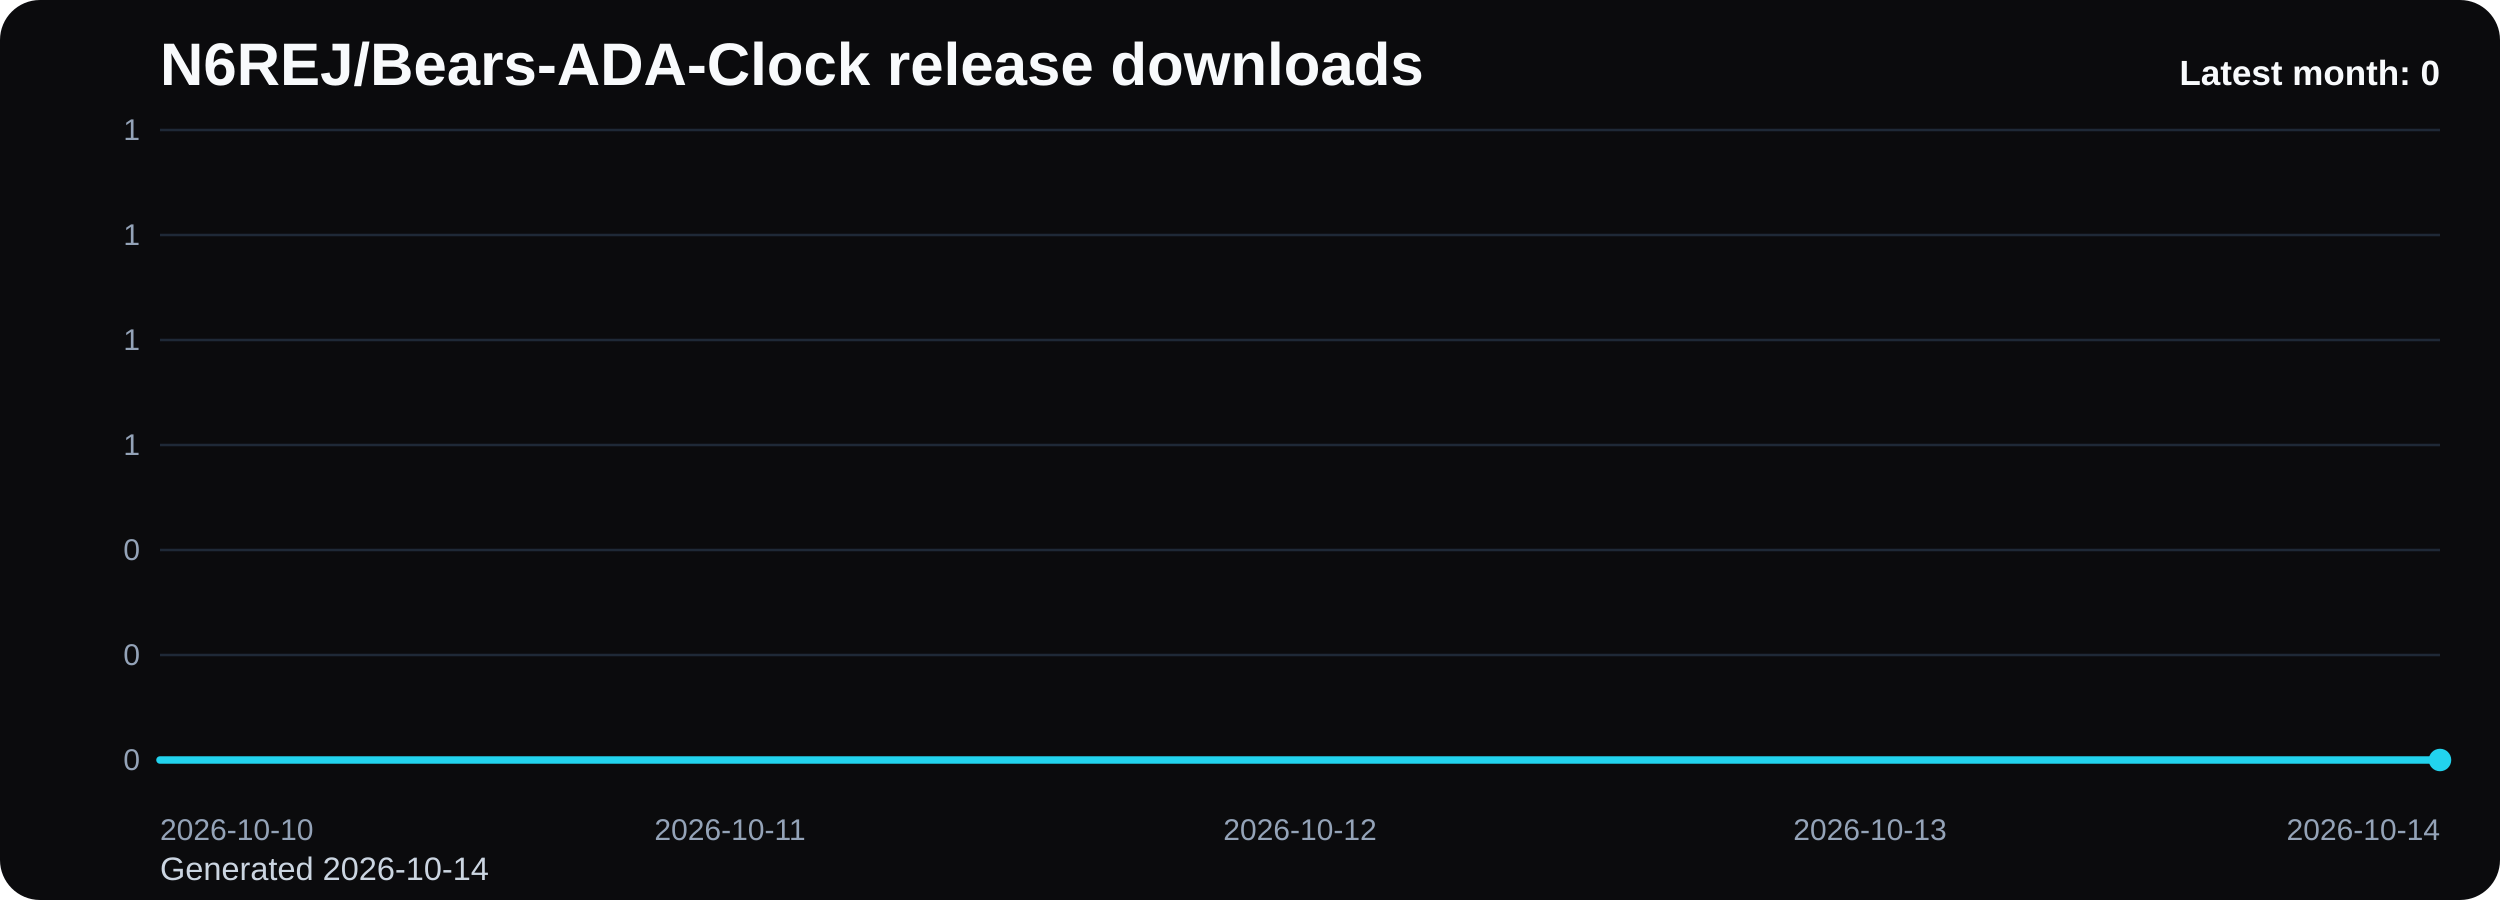
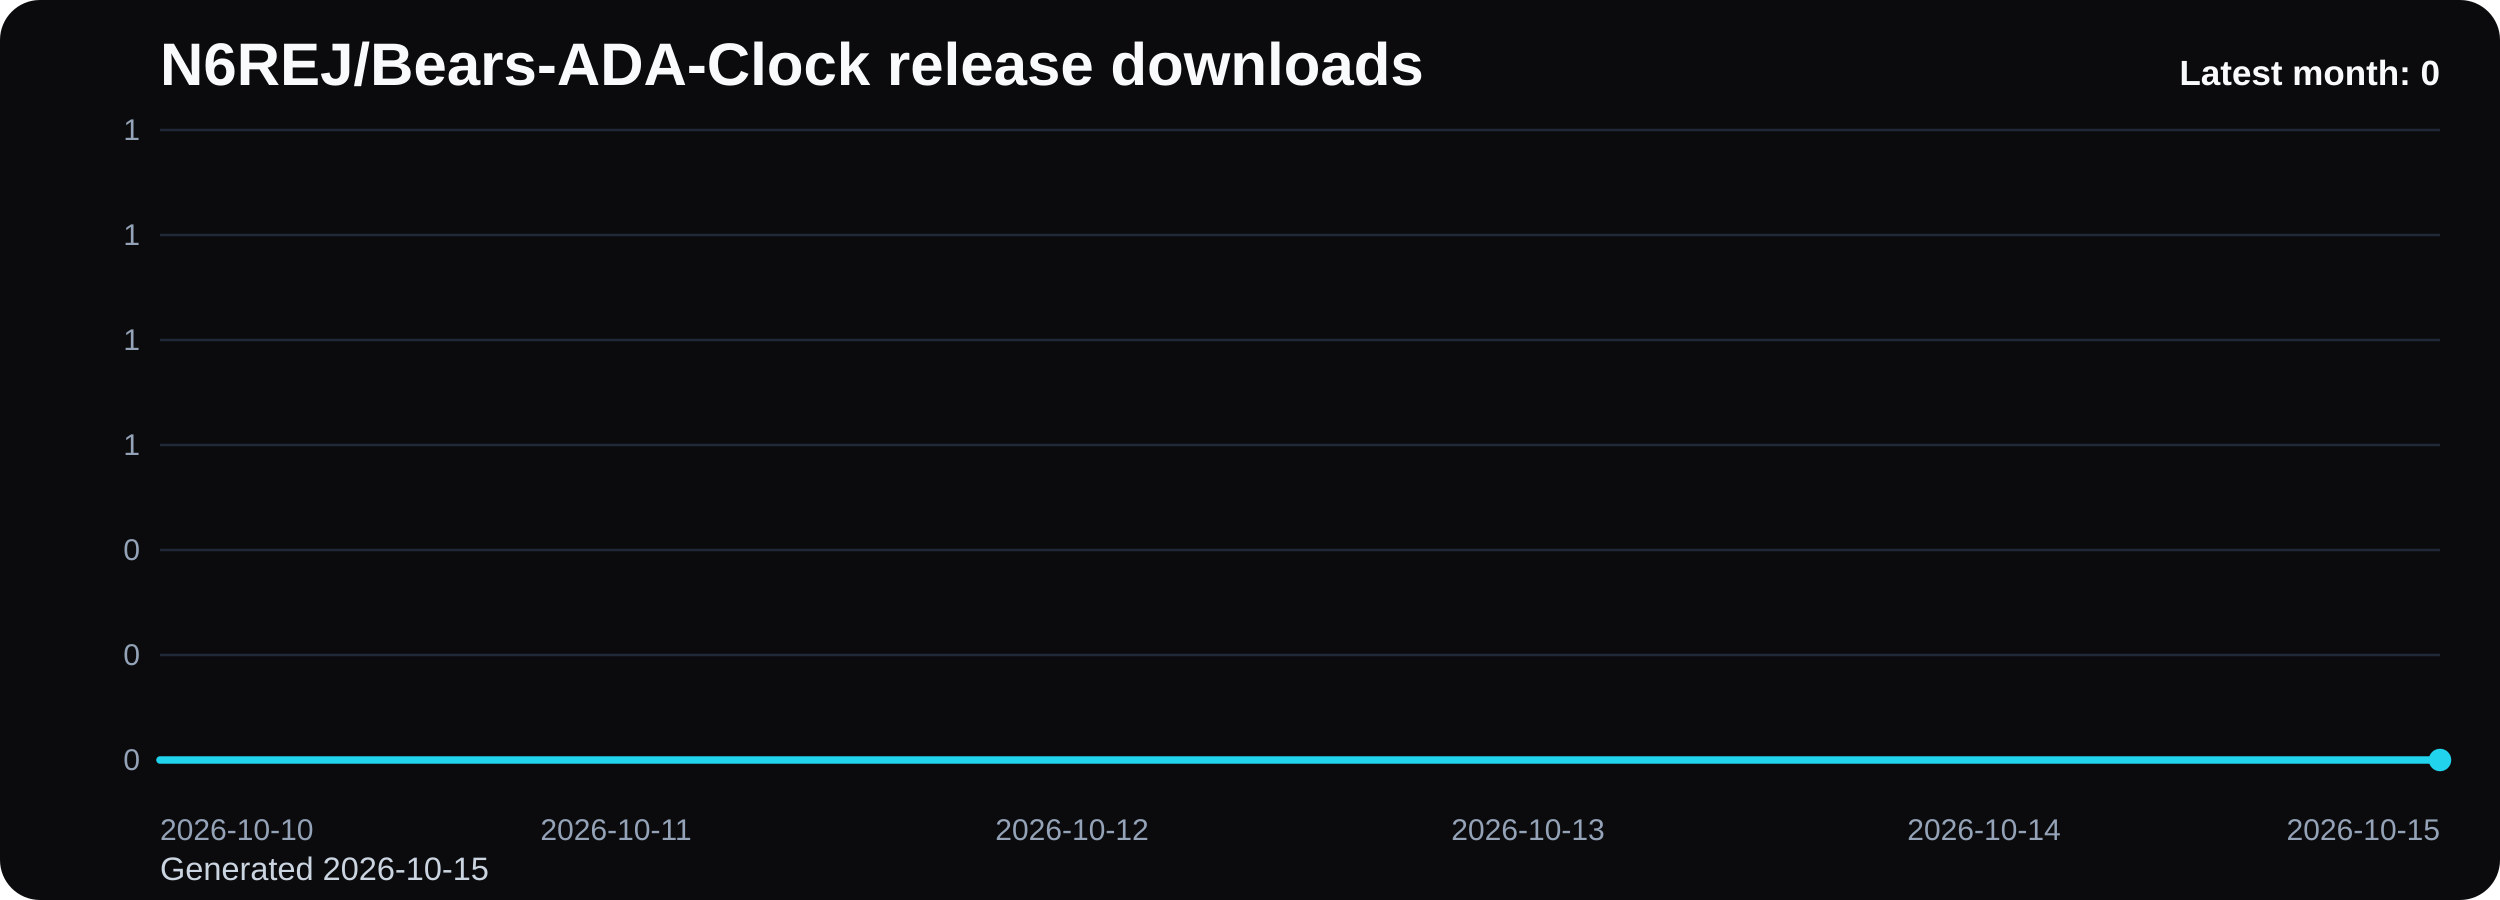
<svg xmlns="http://www.w3.org/2000/svg" viewBox="0 0 1000 360" role="img" aria-label="N6REJ/Bears-ADA-Clock release downloads chart">
  <defs>
    <linearGradient id="fill-monthly-black" x1="0" y1="0" x2="0" y2="1">
      <stop offset="0%" stop-color="#22d3ee" stop-opacity="0.32" />
      <stop offset="100%" stop-color="#22d3ee" stop-opacity="0.05" />
    </linearGradient>
    <style>
      .bg { fill: #0b0b0d; }
      .title { font: 700 24px Arial, sans-serif; fill: #f8fafc; }
      .sub { font: 400 13px Arial, sans-serif; fill: #cbd5e1; }
      .grid { stroke: #1f2937; stroke-width: 1; }
      .axis { font: 400 12px Arial, sans-serif; fill: #94a3b8; }
      .line { fill: none; stroke: #22d3ee; stroke-width: 3; stroke-linecap: round; stroke-linejoin: round; }
      .dot { fill: #22d3ee; }
      .value { font: 600 11px Arial, sans-serif; fill: #cbd5e1; }
      .latest { font: 700 14px Arial, sans-serif; fill: #f8fafc; }
    </style>
  </defs>
  <rect class="bg" x="0" y="0" width="1000" height="360" rx="16" />
  <text class="title" x="64" y="34">N6REJ/Bears-ADA-Clock release downloads</text>
-   <text class="sub" x="64" y="352">Generated 2026-10-14</text>
+   <text class="sub" x="64" y="352">Generated 2026-10-15</text>
  <line x1="64" y1="52.00" x2="976" y2="52.00" class="grid" />
  <text x="56" y="56.00" text-anchor="end" class="axis">1</text>
  <line x1="64" y1="94.00" x2="976" y2="94.00" class="grid" />
  <text x="56" y="98.00" text-anchor="end" class="axis">1</text>
  <line x1="64" y1="136.00" x2="976" y2="136.00" class="grid" />
  <text x="56" y="140.00" text-anchor="end" class="axis">1</text>
  <line x1="64" y1="178.00" x2="976" y2="178.00" class="grid" />
  <text x="56" y="182.00" text-anchor="end" class="axis">1</text>
  <line x1="64" y1="220.00" x2="976" y2="220.00" class="grid" />
  <text x="56" y="224.00" text-anchor="end" class="axis">0</text>
  <line x1="64" y1="262.00" x2="976" y2="262.00" class="grid" />
  <text x="56" y="266.00" text-anchor="end" class="axis">0</text>
  <line x1="64" y1="304.00" x2="976" y2="304.00" class="grid" />
  <text x="56" y="308.00" text-anchor="end" class="axis">0</text>
-   <path d="M 64.00 304 L 64.00 304.00 L 292.00 304.00 L 520.00 304.00 L 748.00 304.00 L 976.00 304.00 L 976.00 304 Z" fill="url(#fill-monthly-black)" />
-   <polyline class="line" points="64.00,304.00 292.00,304.00 520.00,304.00 748.00,304.00 976.00,304.00" />
+   <path d="M 64.00 304 L 64.00 304.00 L 246.40 304.00 L 428.80 304.00 L 611.20 304.00 L 793.60 304.00 L 976.00 304.00 L 976.00 304 Z" fill="url(#fill-monthly-black)" />
+   <polyline class="line" points="64.00,304.00 246.40,304.00 428.80,304.00 611.20,304.00 793.60,304.00 976.00,304.00" />
  <circle class="dot" cx="976.00" cy="304.00" r="4.5" />
  <text class="axis" x="64.00" y="336" text-anchor="start">2026-10-10</text>
-   <text class="axis" x="292.00" y="336" text-anchor="middle">2026-10-11</text>
-   <text class="axis" x="520.00" y="336" text-anchor="middle">2026-10-12</text>
-   <text class="axis" x="748.00" y="336" text-anchor="middle">2026-10-13</text>
-   <text class="axis" x="976.00" y="336" text-anchor="end">2026-10-14</text>
+   <text class="axis" x="246.40" y="336" text-anchor="middle">2026-10-11</text>
+   <text class="axis" x="428.80" y="336" text-anchor="middle">2026-10-12</text>
+   <text class="axis" x="611.20" y="336" text-anchor="middle">2026-10-13</text>
+   <text class="axis" x="793.60" y="336" text-anchor="middle">2026-10-14</text>
+   <text class="axis" x="976.00" y="336" text-anchor="end">2026-10-15</text>
  <text class="latest" x="976" y="34" text-anchor="end">Latest month: 0</text>
</svg>
